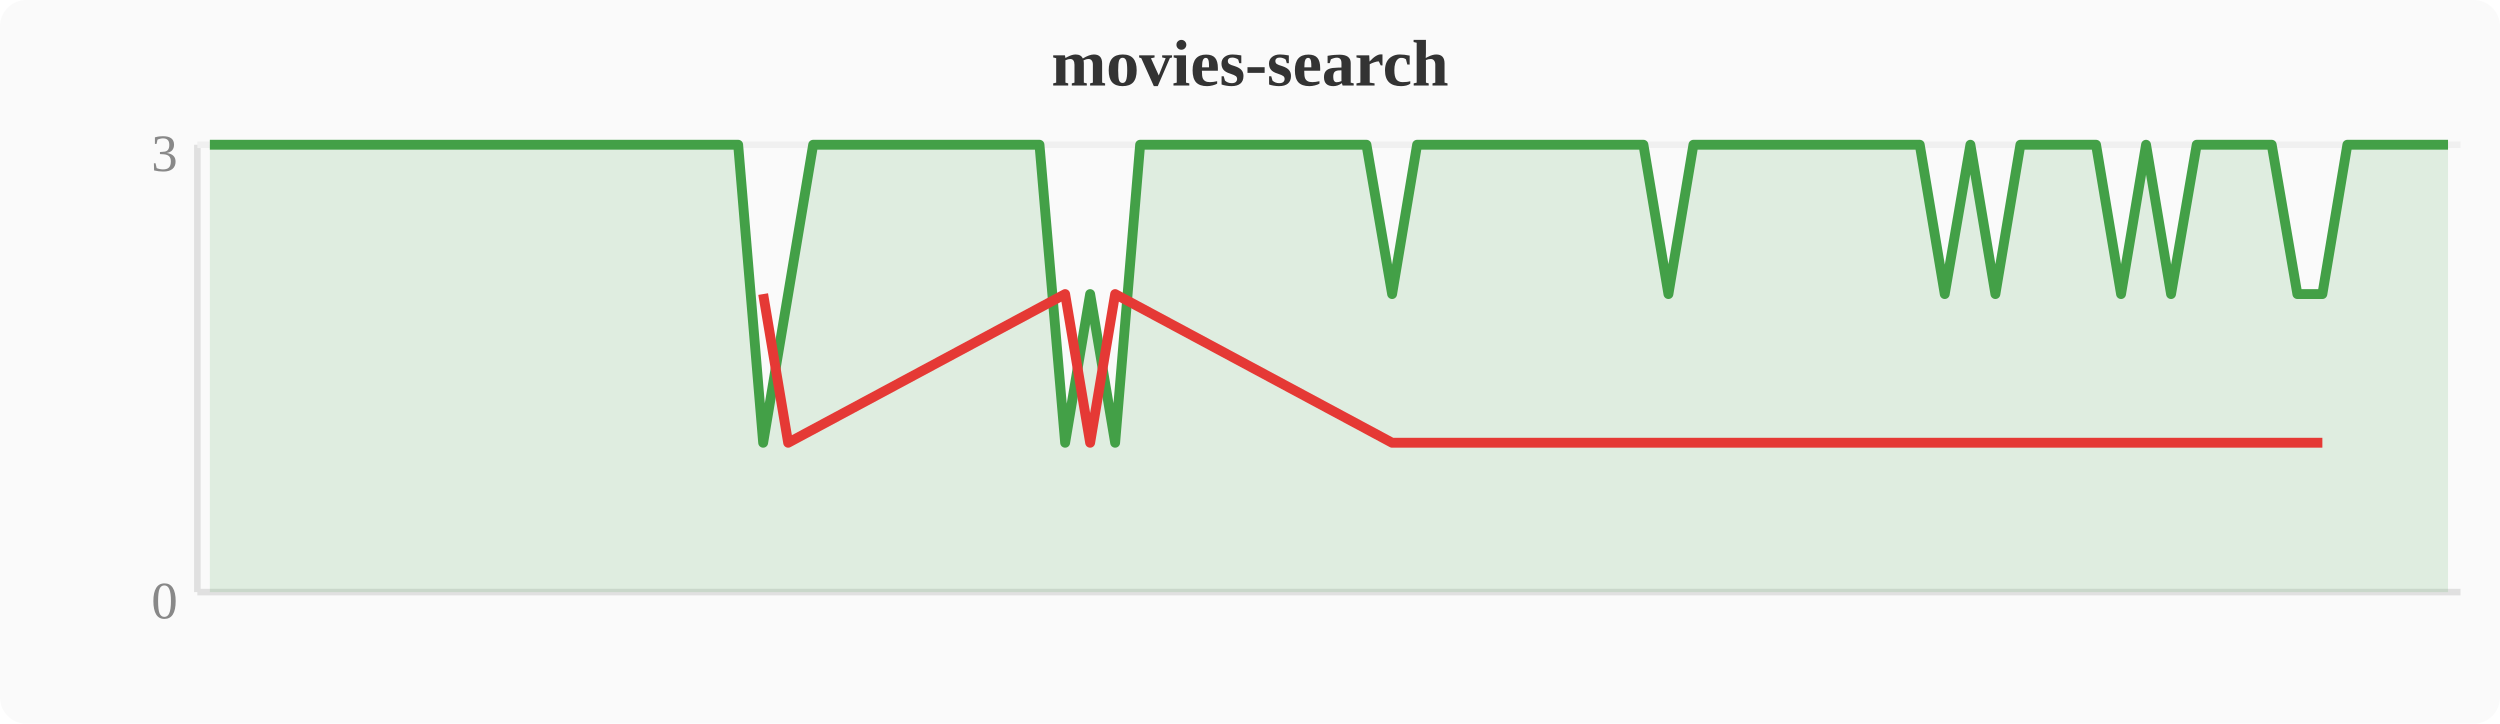
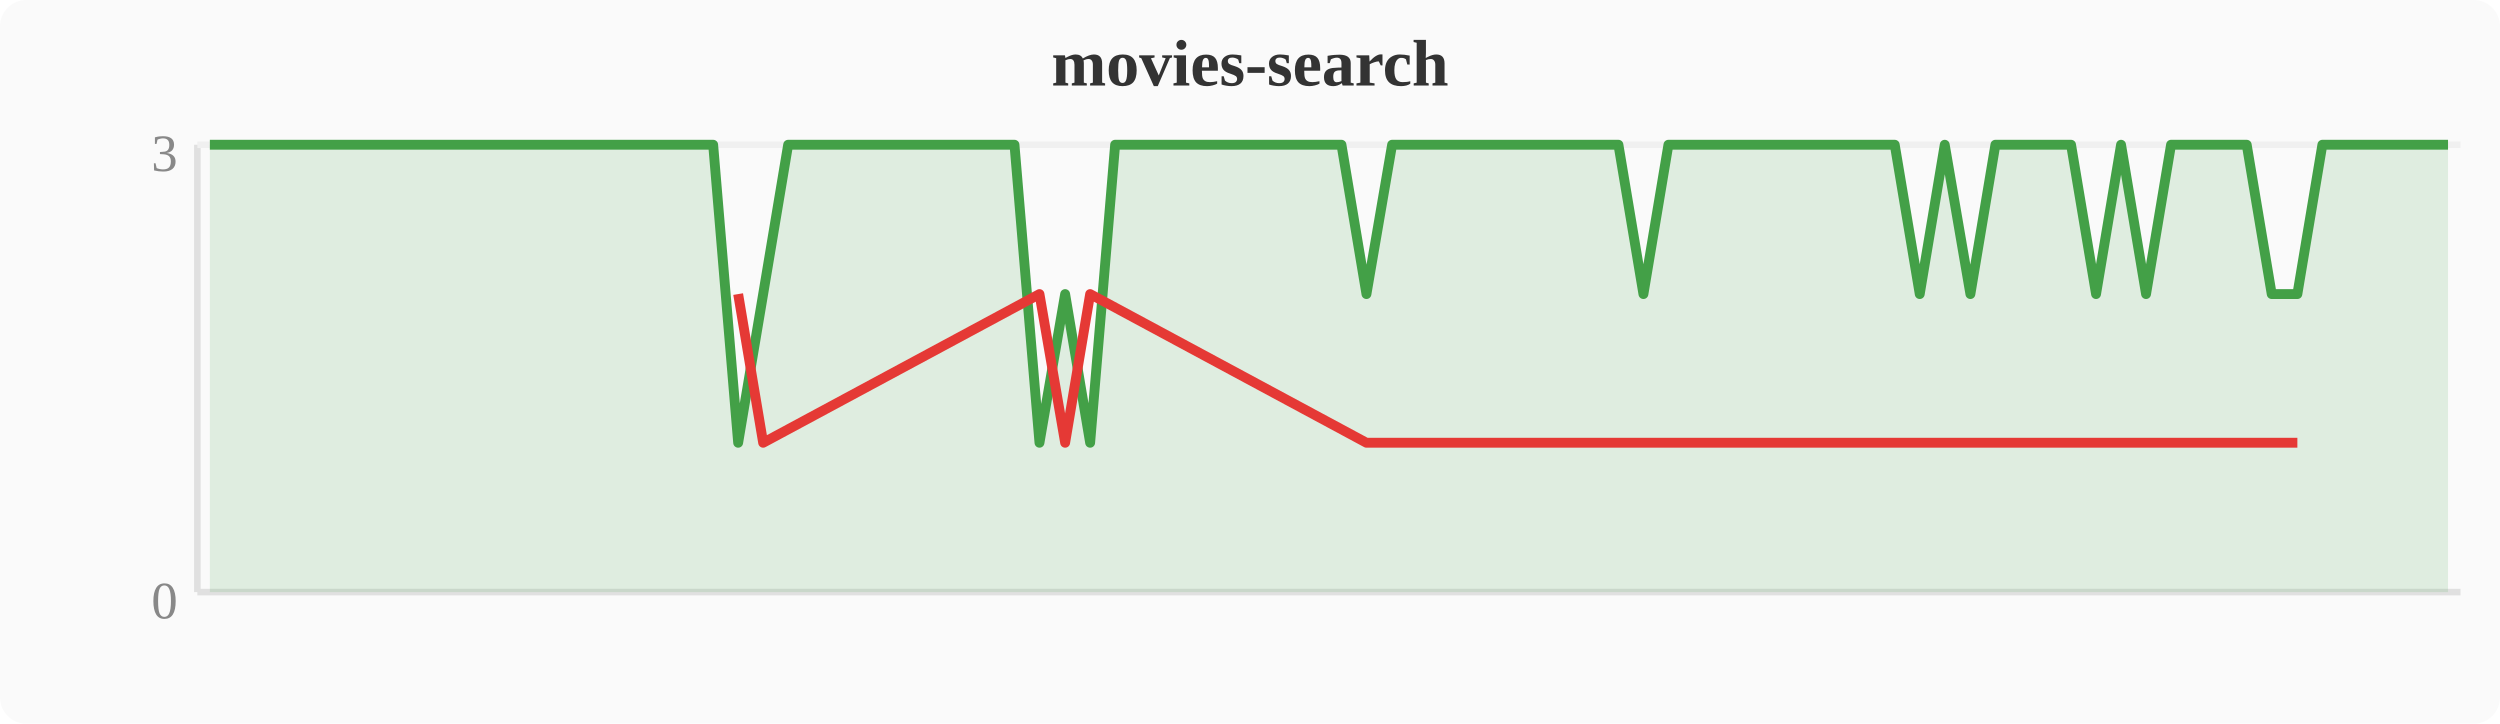
<svg xmlns="http://www.w3.org/2000/svg" width="380" height="110" viewBox="0 0 380 110">
  <rect width="380" height="110" fill="#fafafa" rx="4" />
  <text x="190" y="13" text-anchor="middle" font-size="10" font-weight="bold" fill="#333">movies-search</text>
  <line x1="30" y1="22" x2="30" y2="90" stroke="#e0e0e0" stroke-width="1" />
  <line x1="30" y1="90" x2="374" y2="90" stroke="#e0e0e0" stroke-width="1" />
  <line x1="30" y1="22" x2="374" y2="22" stroke="#f0f0f0" stroke-width="1" />
  <text x="27" y="94" text-anchor="end" font-size="8" fill="#888">0</text>
  <text x="27" y="26" text-anchor="end" font-size="8" fill="#888">3</text>
-   <polygon points="31.9,22.0 35.7,22.0 39.6,22.0 43.4,22.0 47.2,22.0 51.0,22.0 54.8,22.0 58.7,22.0 62.5,22.0 66.3,22.0 70.1,22.0 74.0,22.0 77.8,22.0 81.6,22.0 85.4,22.0 89.2,22.0 93.1,22.0 96.9,22.0 100.7,22.0 104.5,22.0 108.4,22.0 112.2,22.0 116.0,67.3 119.8,44.7 123.6,22.0 127.5,22.0 131.3,22.0 135.1,22.0 138.9,22.0 142.8,22.0 146.6,22.0 150.4,22.0 154.2,22.0 158.0,22.0 161.9,67.3 165.7,44.7 169.5,67.3 173.3,22.0 177.2,22.0 181.0,22.0 184.8,22.0 188.6,22.0 192.4,22.0 196.3,22.0 200.1,22.0 203.9,22.0 207.7,22.0 211.6,44.7 215.4,22.0 219.2,22.0 223.0,22.0 226.8,22.0 230.7,22.0 234.5,22.0 238.3,22.0 242.1,22.0 246.0,22.0 249.8,22.0 253.6,44.7 257.4,22.0 261.2,22.0 265.1,22.0 268.9,22.0 272.7,22.0 276.5,22.0 280.4,22.0 284.2,22.0 288.0,22.0 291.8,22.0 295.6,44.7 299.5,22.0 303.3,44.7 307.1,22.0 310.9,22.0 314.8,22.0 318.6,22.0 322.4,44.7 326.2,22.0 330.0,44.7 333.9,22.0 337.7,22.0 341.5,22.0 345.3,22.0 349.2,44.7 353.0,44.7 356.8,22.0 360.6,22.0 364.4,22.0 368.3,22.0 372.1,22.0 372.1,90 31.9,90" fill="#43a047" opacity="0.15" />
-   <polyline points="31.9,22.0 35.7,22.0 39.6,22.0 43.4,22.0 47.2,22.0 51.0,22.0 54.8,22.0 58.7,22.0 62.5,22.0 66.3,22.0 70.1,22.0 74.0,22.0 77.8,22.0 81.6,22.0 85.4,22.0 89.2,22.0 93.1,22.0 96.9,22.0 100.7,22.0 104.5,22.0 108.4,22.0 112.2,22.0 116.0,67.3 119.8,44.7 123.6,22.0 127.5,22.0 131.3,22.0 135.1,22.0 138.9,22.0 142.8,22.0 146.6,22.0 150.4,22.0 154.2,22.0 158.0,22.0 161.9,67.3 165.7,44.7 169.5,67.3 173.3,22.0 177.2,22.0 181.0,22.0 184.8,22.0 188.6,22.0 192.4,22.0 196.3,22.0 200.1,22.0 203.9,22.0 207.7,22.0 211.6,44.7 215.4,22.0 219.2,22.0 223.0,22.0 226.8,22.0 230.7,22.0 234.5,22.0 238.3,22.0 242.1,22.0 246.0,22.0 249.8,22.0 253.6,44.7 257.4,22.0 261.2,22.0 265.1,22.0 268.9,22.0 272.7,22.0 276.5,22.0 280.4,22.0 284.2,22.0 288.0,22.0 291.8,22.0 295.6,44.7 299.5,22.0 303.3,44.7 307.1,22.0 310.9,22.0 314.8,22.0 318.6,22.0 322.4,44.7 326.2,22.0 330.0,44.7 333.9,22.0 337.7,22.0 341.5,22.0 345.3,22.0 349.2,44.7 353.0,44.7 356.8,22.0 360.6,22.0 364.4,22.0 368.3,22.0 372.1,22.0" fill="none" stroke="#43a047" stroke-width="1.5" stroke-linejoin="round" />
-   <polyline points="116.0,44.7 119.8,67.3 161.9,44.7 165.7,67.3 169.5,44.7 211.6,67.3 253.6,67.3 295.6,67.3 303.3,67.3 322.4,67.3 330.0,67.3 349.2,67.3 353.0,67.3" fill="none" stroke="#e53935" stroke-width="1.5" stroke-linejoin="round" />
+   <polygon points="31.9,22.0 35.7,22.0 39.6,22.0 43.4,22.0 47.2,22.0 51.0,22.0 54.8,22.0 58.7,22.0 62.5,22.0 66.3,22.0 70.1,22.0 74.0,22.0 77.8,22.0 81.6,22.0 85.4,22.0 89.2,22.0 93.1,22.0 96.9,22.0 100.7,22.0 104.5,22.0 108.4,22.0 112.2,67.3 116.0,44.7 119.8,22.0 123.6,22.0 127.5,22.0 131.3,22.0 135.1,22.0 138.9,22.0 142.8,22.0 146.6,22.0 150.4,22.0 154.2,22.0 158.0,67.3 161.9,44.7 165.7,67.3 169.5,22.0 173.3,22.0 177.2,22.0 181.0,22.0 184.8,22.0 188.6,22.0 192.4,22.0 196.3,22.0 200.1,22.0 203.9,22.0 207.7,44.7 211.6,22.0 215.4,22.0 219.2,22.0 223.0,22.0 226.8,22.0 230.7,22.0 234.5,22.0 238.3,22.0 242.1,22.0 246.0,22.0 249.8,44.7 253.6,22.0 257.4,22.0 261.2,22.0 265.1,22.0 268.9,22.0 272.7,22.0 276.5,22.0 280.4,22.0 284.2,22.0 288.0,22.0 291.8,44.7 295.6,22.0 299.5,44.7 303.3,22.0 307.1,22.0 310.9,22.0 314.8,22.0 318.6,44.7 322.4,22.0 326.2,44.7 330.0,22.0 333.9,22.0 337.7,22.0 341.5,22.0 345.3,44.7 349.2,44.7 353.0,22.0 356.8,22.0 360.6,22.0 364.4,22.0 368.3,22.0 372.1,22.0 372.1,90 31.9,90" fill="#43a047" opacity="0.15" />
+   <polyline points="31.9,22.0 35.7,22.0 39.6,22.0 43.4,22.0 47.2,22.0 51.0,22.0 54.8,22.0 58.7,22.0 62.5,22.0 66.3,22.0 70.1,22.0 74.0,22.0 77.8,22.0 81.6,22.0 85.4,22.0 89.2,22.0 93.1,22.0 96.9,22.0 100.7,22.0 104.5,22.0 108.4,22.0 112.2,67.3 116.0,44.7 119.8,22.0 123.6,22.0 127.5,22.0 131.3,22.0 135.1,22.0 138.9,22.0 142.8,22.0 146.6,22.0 150.4,22.0 154.2,22.0 158.0,67.3 161.9,44.7 165.7,67.3 169.5,22.0 173.3,22.0 177.2,22.0 181.0,22.0 184.8,22.0 188.6,22.0 192.4,22.0 196.3,22.0 200.1,22.0 203.9,22.0 207.7,44.7 211.6,22.0 215.4,22.0 219.2,22.0 223.0,22.0 226.8,22.0 230.7,22.0 234.5,22.0 238.3,22.0 242.1,22.0 246.0,22.0 249.8,44.7 253.6,22.0 257.4,22.0 261.2,22.0 265.1,22.0 268.9,22.0 272.7,22.0 276.5,22.0 280.4,22.0 284.2,22.0 288.0,22.0 291.8,44.7 295.6,22.0 299.5,44.7 303.3,22.0 307.1,22.0 310.9,22.0 314.8,22.0 318.6,44.7 322.4,22.0 326.2,44.7 330.0,22.0 333.9,22.0 337.7,22.0 341.5,22.0 345.3,44.7 349.2,44.7 353.0,22.0 356.8,22.0 360.6,22.0 364.4,22.0 368.3,22.0 372.1,22.0" fill="none" stroke="#43a047" stroke-width="1.5" stroke-linejoin="round" />
+   <polyline points="112.2,44.7 116.0,67.3 158.0,44.7 161.9,67.3 165.7,44.7 207.7,67.3 249.8,67.3 291.8,67.3 299.5,67.3 318.6,67.3 326.2,67.3 345.3,67.3 349.2,67.3" fill="none" stroke="#e53935" stroke-width="1.5" stroke-linejoin="round" />
</svg>
